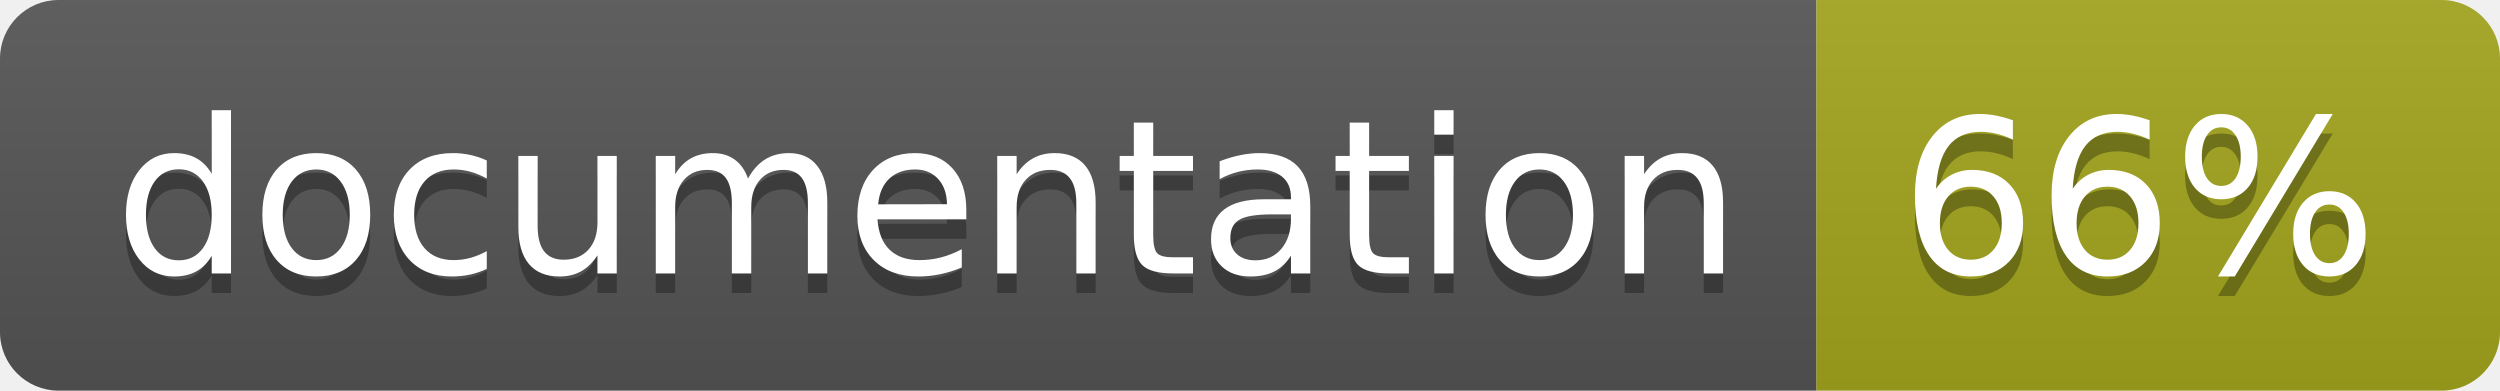
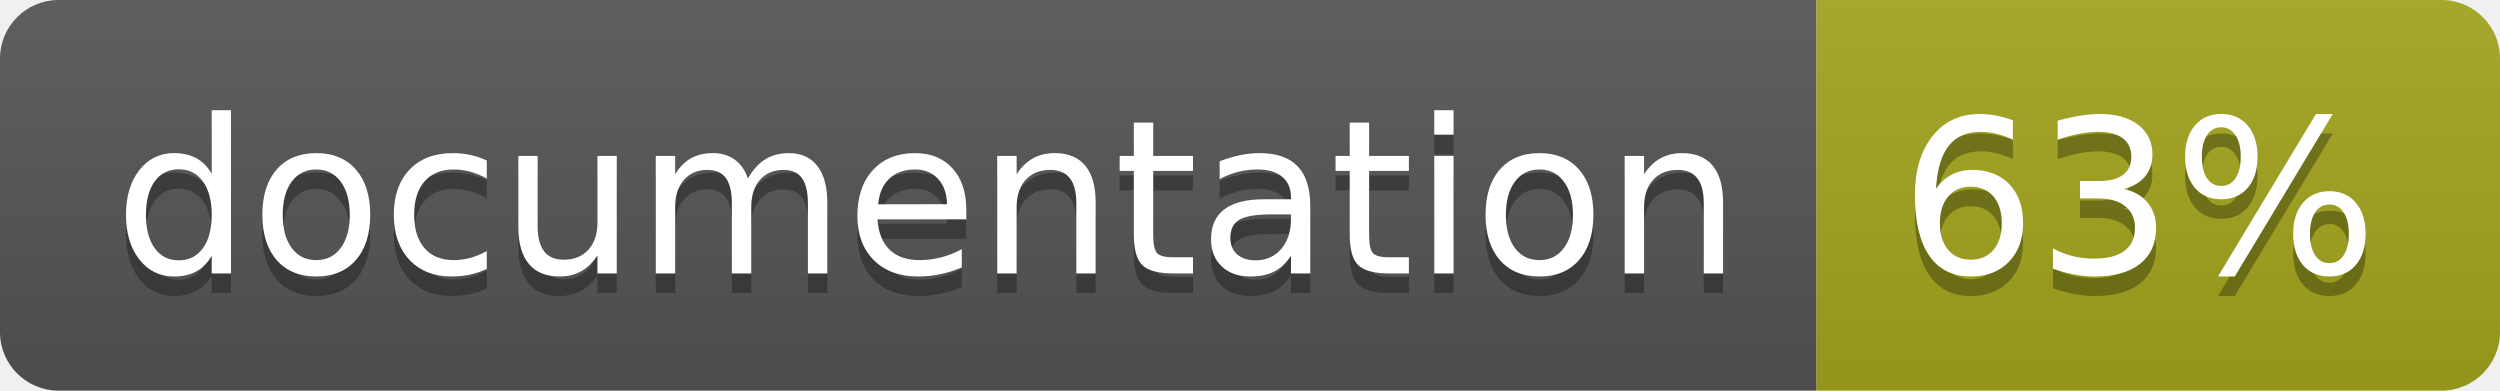
<svg xmlns="http://www.w3.org/2000/svg" width="128" height="20">
  <linearGradient id="b" x2="0" y2="100%">
    <stop offset="0" stop-color="#bbb" stop-opacity=".1" />
    <stop offset="1" stop-opacity=".1" />
  </linearGradient>
  <clipPath id="a">
    <rect width="128" height="20" rx="3" fill="#fff" />
  </clipPath>
  <g clip-path="url(#a)">
    <path fill="#555" d="M0 0h93v20H0z" />
    <path fill="#a4a61d" d="M93 0h35v20H93z" />
    <path fill="url(#b)" d="M0 0h128v20H0z" />
  </g>
  <g fill="#fff" text-anchor="middle" font-family="DejaVu Sans,Verdana,Geneva,sans-serif" font-size="110">
    <text x="475" y="150" fill="#010101" fill-opacity=".3" transform="scale(.1)" textLength="830">
      documentation
    </text>
    <text x="475" y="140" transform="scale(.1)" textLength="830">
      documentation
    </text>
    <text x="1095" y="150" fill="#010101" fill-opacity=".3" transform="scale(.1)" textLength="250">
-       66%
+       63%
    </text>
    <text x="1095" y="140" transform="scale(.1)" textLength="250">
-       66%
+       63%
    </text>
  </g>
</svg>
